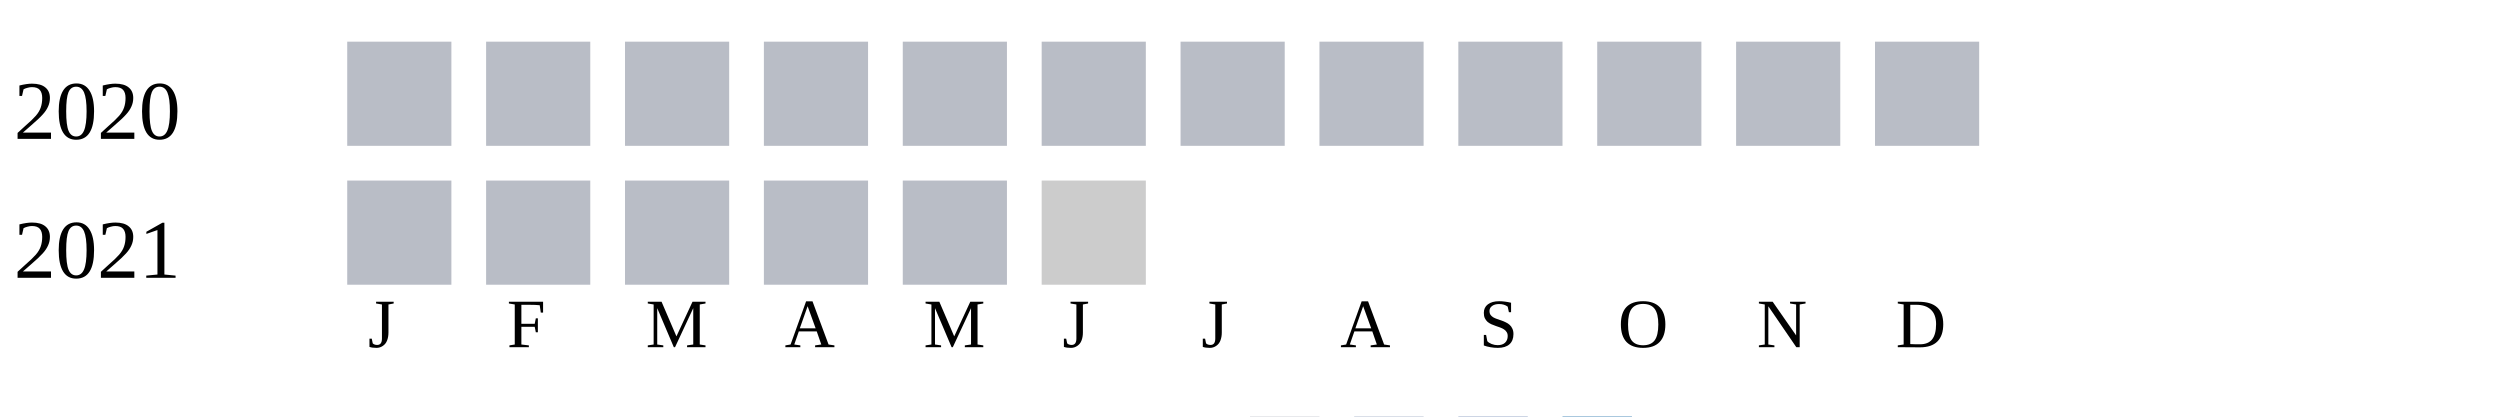
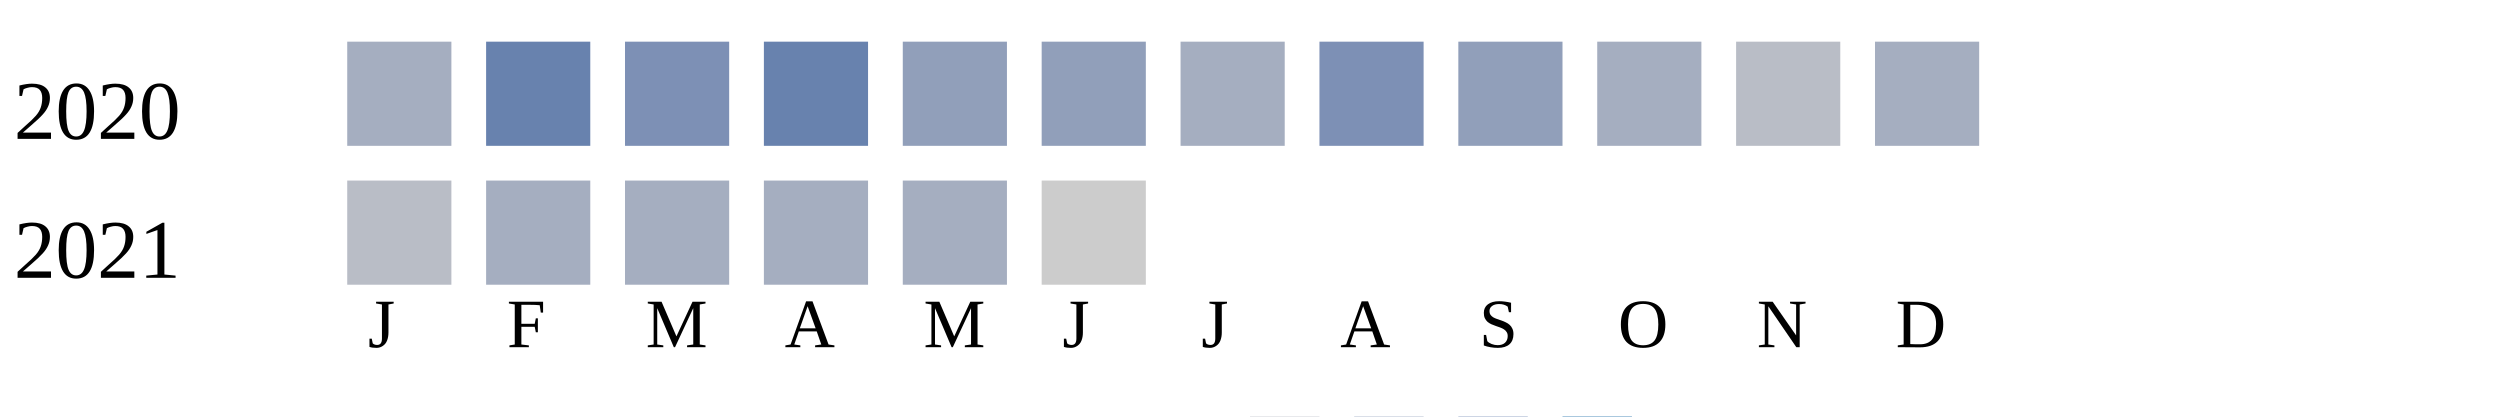
<svg xmlns="http://www.w3.org/2000/svg" width="360" height="60">
  <g transform="translate(0 0)">
    <text x="2" y="20">2020</text>
-     <rect x="50" y="6" width="15" height="15" fill="#b9bdc6" />
-     <rect x="70" y="6" width="15" height="15" fill="#b9bdc6" />
-     <rect x="90" y="6" width="15" height="15" fill="#b9bdc6" />
-     <rect x="110" y="6" width="15" height="15" fill="#b9bdc6" />
-     <rect x="130" y="6" width="15" height="15" fill="#b9bdc6" />
-     <rect x="150" y="6" width="15" height="15" fill="#b9bdc6" />
-     <rect x="170" y="6" width="15" height="15" fill="#b9bdc6" />
-     <rect x="190" y="6" width="15" height="15" fill="#b9bdc6" />
-     <rect x="210" y="6" width="15" height="15" fill="#b9bdc6" />
-     <rect x="230" y="6" width="15" height="15" fill="#b9bdc6" />
+     <rect x="50" y="6" width="15" height="15" fill="#a5aec0" />
+     <rect x="70" y="6" width="15" height="15" fill="#6882ae" />
+     <rect x="90" y="6" width="15" height="15" fill="#7d90b5" />
+     <rect x="110" y="6" width="15" height="15" fill="#6882ae" />
+     <rect x="130" y="6" width="15" height="15" fill="#919fba" />
+     <rect x="150" y="6" width="15" height="15" fill="#919fba" />
+     <rect x="170" y="6" width="15" height="15" fill="#a5aec0" />
+     <rect x="190" y="6" width="15" height="15" fill="#7d90b5" />
+     <rect x="210" y="6" width="15" height="15" fill="#919fba" />
+     <rect x="230" y="6" width="15" height="15" fill="#a5aec0" />
    <rect x="250" y="6" width="15" height="15" fill="#b9bdc6" />
-     <rect x="270" y="6" width="15" height="15" fill="#b9bdc6" />
+     <rect x="270" y="6" width="15" height="15" fill="#a5aec0" />
  </g>
  <g transform="translate(0 20)">
    <text x="2" y="20">2021</text>
    <rect x="50" y="6" width="15" height="15" fill="#b9bdc6" />
-     <rect x="70" y="6" width="15" height="15" fill="#b9bdc6" />
-     <rect x="90" y="6" width="15" height="15" fill="#b9bdc6" />
-     <rect x="110" y="6" width="15" height="15" fill="#b9bdc6" />
-     <rect x="130" y="6" width="15" height="15" fill="#b9bdc6" />
+     <rect x="70" y="6" width="15" height="15" fill="#a5aec0" />
+     <rect x="90" y="6" width="15" height="15" fill="#a5aec0" />
+     <rect x="110" y="6" width="15" height="15" fill="#a5aec0" />
+     <rect x="130" y="6" width="15" height="15" fill="#a5aec0" />
    <rect x="150" y="6" width="15" height="15" fill="#cccccc" />
  </g>
  <text style="font-size: 10px; text-align: center" x="53" y="50">J</text>
  <text style="font-size: 10px; text-align: center" x="73" y="50">F</text>
  <text style="font-size: 10px; text-align: center" x="93" y="50">M</text>
  <text style="font-size: 10px; text-align: center" x="113" y="50">A</text>
  <text style="font-size: 10px; text-align: center" x="133" y="50">M</text>
  <text style="font-size: 10px; text-align: center" x="153" y="50">J</text>
  <text style="font-size: 10px; text-align: center" x="173" y="50">J</text>
  <text style="font-size: 10px; text-align: center" x="193" y="50">A</text>
  <text style="font-size: 10px; text-align: center" x="213" y="50">S</text>
  <text style="font-size: 10px; text-align: center" x="233" y="50">O</text>
  <text style="font-size: 10px; text-align: center" x="253" y="50">N</text>
  <text style="font-size: 10px; text-align: center" x="273" y="50">D</text>
  <text style="font-size: 10px;" x="155" y="69">Less</text>
  <rect fill="#b9bdc6" width="10" height="10" x="180" y="60" />
  <rect fill="#919fba" width="10" height="10" x="195" y="60" />
  <rect fill="#6882ae" width="10" height="10" x="210" y="60" />
  <rect fill="#005a9c" width="10" height="10" x="225" y="60" />
  <text x="240" y="69" style="font-size: 10px;">More</text>
</svg>
